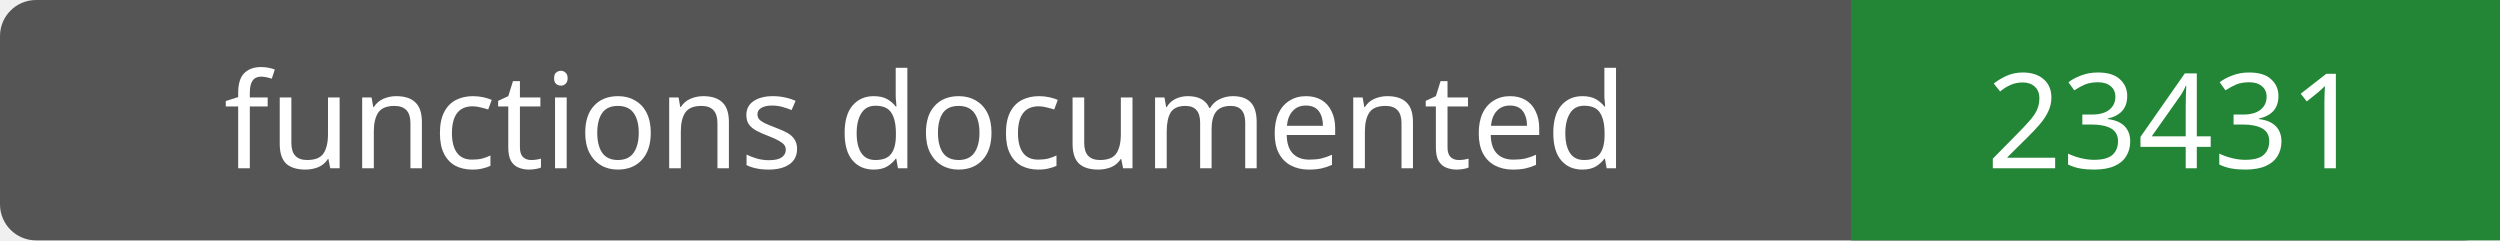
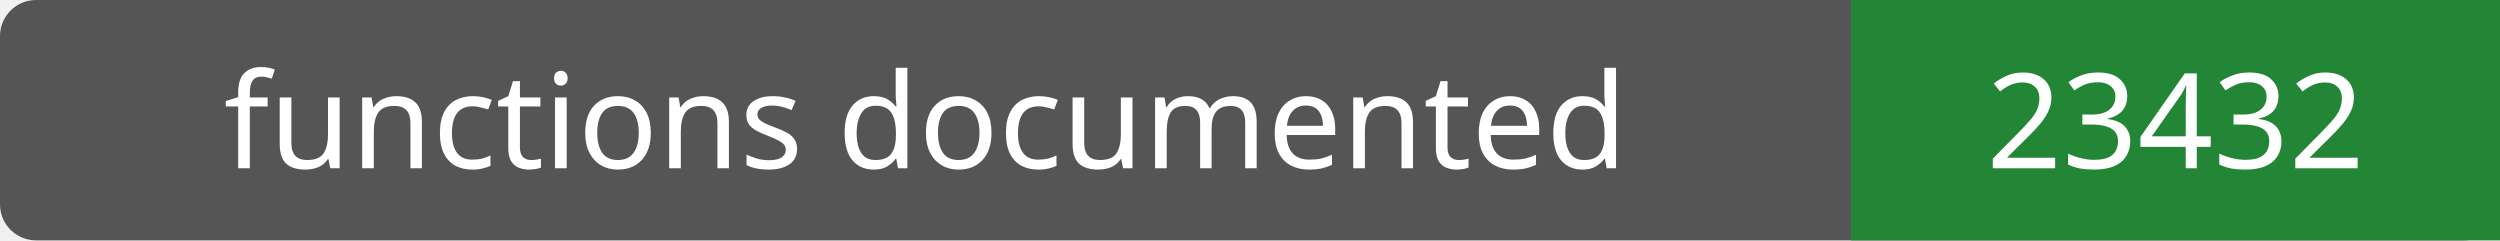
- <svg xmlns="http://www.w3.org/2000/svg" width="208" height="20" role="img" aria-label="functions documented: 23431">
+ <svg xmlns="http://www.w3.org/2000/svg" width="208" height="20" role="img" aria-label="functions documented: 23432">
  <rect width="208" height="20" rx="3" fill="#555" />
  <path fill="#238636" d="M154 0h54v20H154z" />
  <g fill="#fff" text-anchor="middle" font-family="Verdana,sans-serif" font-size="11">
    <text x="77.0" y="14">functions documented</text>
-     <text x="181.0" y="14">23431</text>
+     <text x="181.0" y="14">23432</text>
  </g>
</svg>
